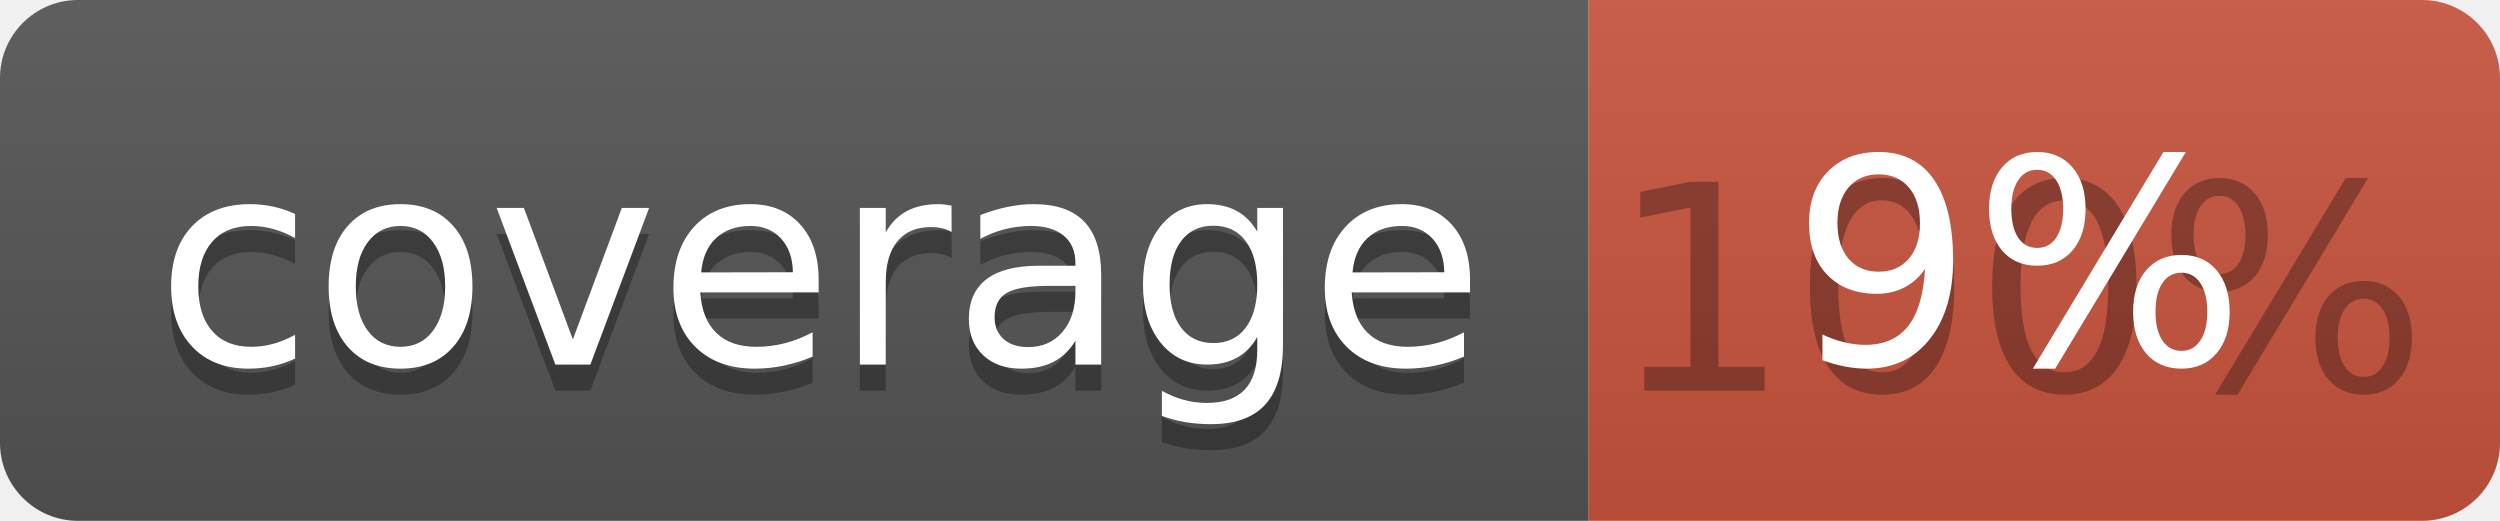
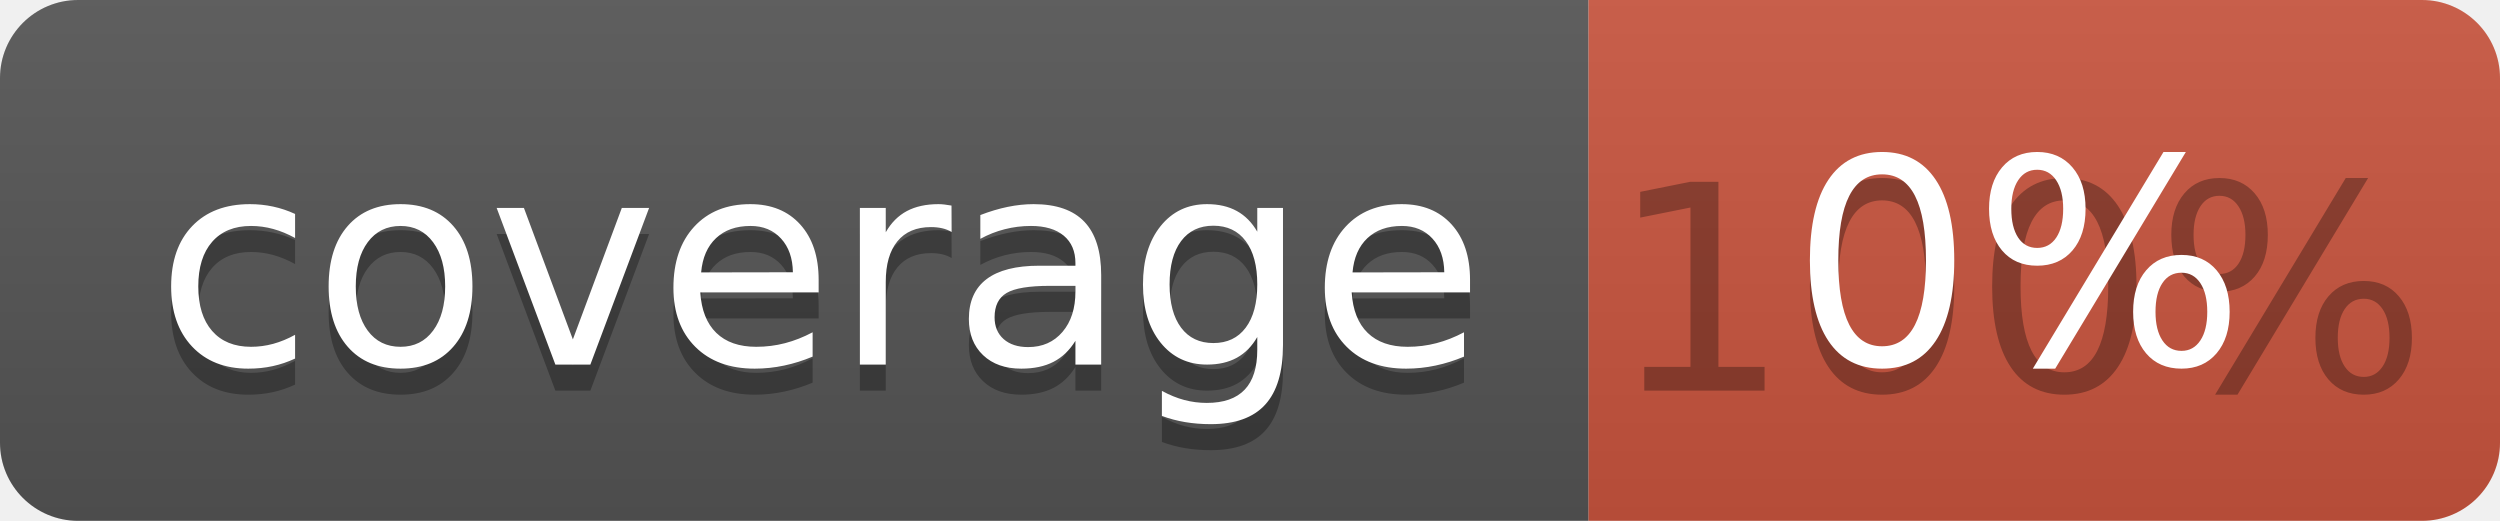
<svg xmlns="http://www.w3.org/2000/svg" width="96" height="20">
  <linearGradient id="b" x2="0" y2="100%">
    <stop offset="0" stop-color="#bbb" stop-opacity=".1" />
    <stop offset="1" stop-opacity=".1" />
  </linearGradient>
  <clipPath id="a">
    <rect width="96" height="20" rx="3" fill="#fff" />
  </clipPath>
  <g clip-path="url(#a)">
    <path fill="#555" d="M0 0h61v20H0z" />
    <path fill="#CA553E" d="M61 0h35v20H61z" />
    <path fill="url(#b)" d="M0 0h96v20H0z" />
  </g>
  <g fill="#fff" text-anchor="middle" font-family="DejaVu Sans,Verdana,Geneva,sans-serif" font-size="110">
    <text x="315" y="150" fill="#010101" fill-opacity=".3" transform="scale(.1)" textLength="510">coverage</text>
    <text x="315" y="140" transform="scale(.1)" textLength="510">coverage</text>
    <text x="775" y="150" fill="#010101" fill-opacity=".3" transform="scale(.1)" textLength="250">100%</text>
-     <text x="775" y="140" transform="scale(.1)" textLength="250">9%</text>
+     <text x="775" y="140" transform="scale(.1)" textLength="250">0%</text>
  </g>
</svg>
